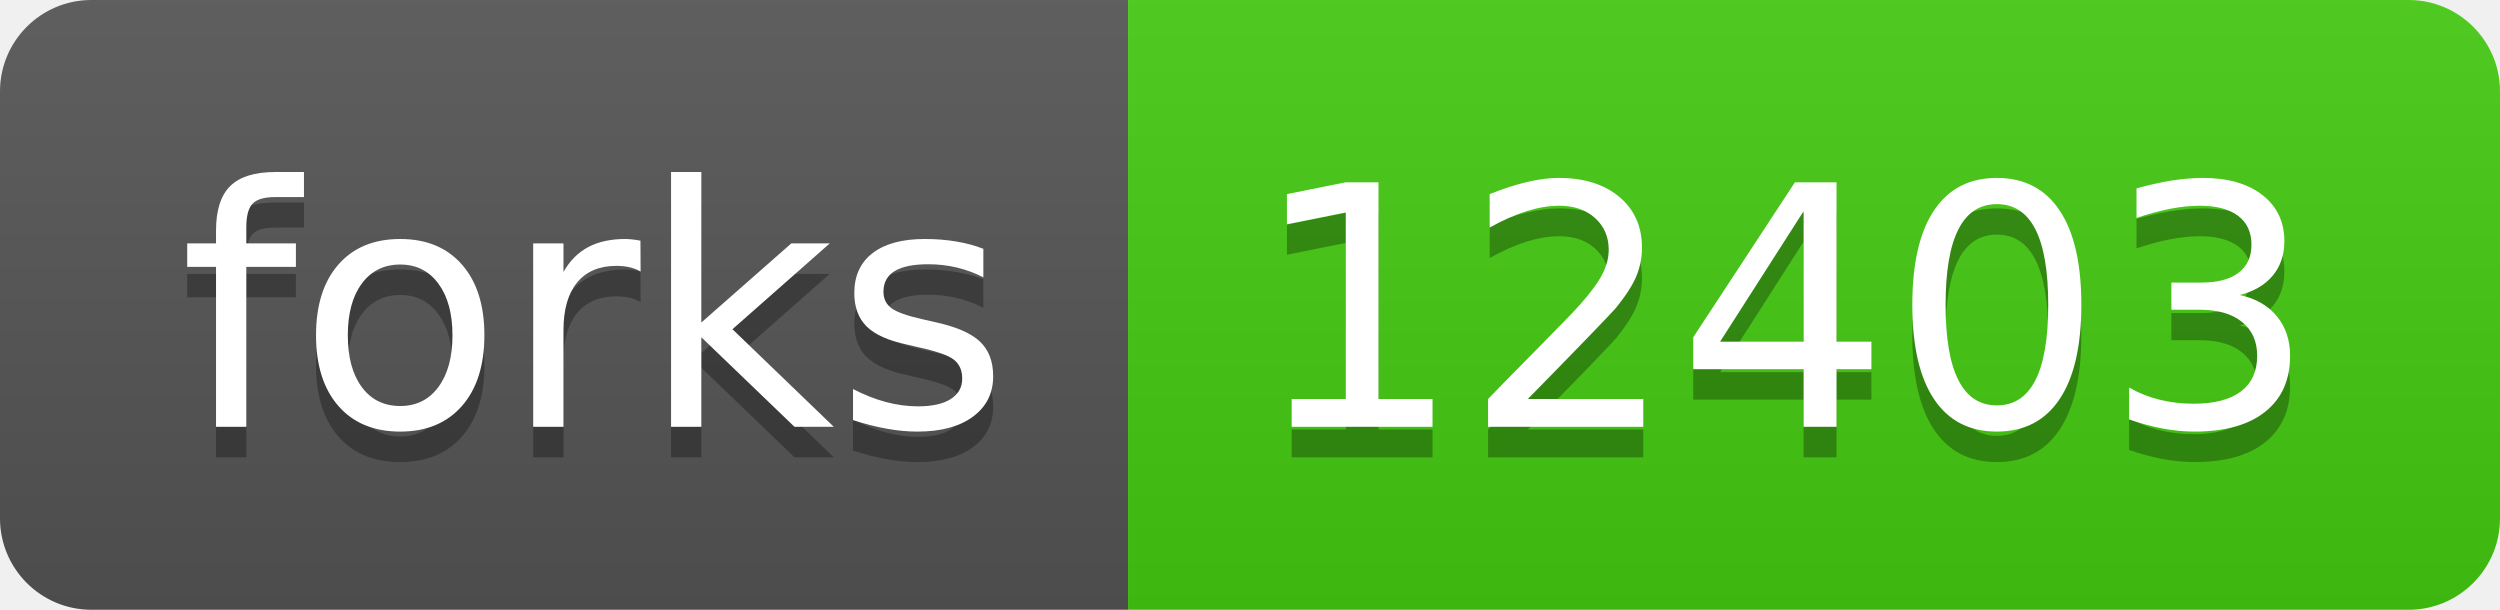
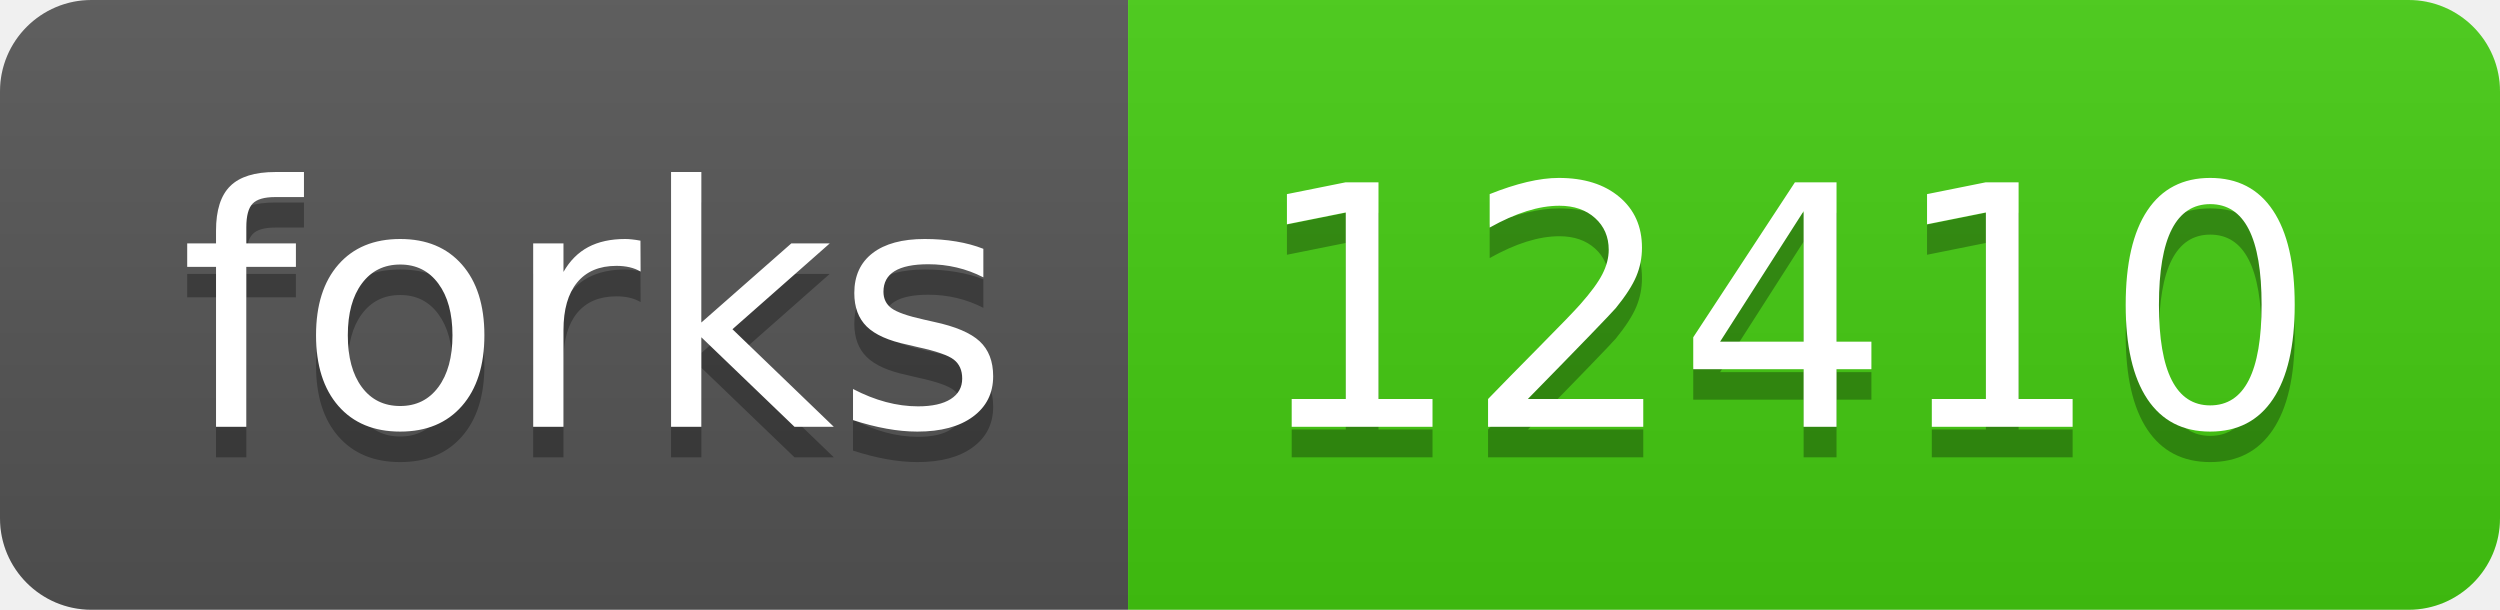
- <svg xmlns="http://www.w3.org/2000/svg" width="82" height="20" role="img" aria-label="forks: 12403">
+ <svg xmlns="http://www.w3.org/2000/svg" width="82" height="20" role="img" aria-label="forks: 12410">
  <linearGradient id="s" x2="0" y2="100%">
    <stop offset="0" stop-color="#bbb" stop-opacity=".1" />
    <stop offset="1" stop-opacity=".1" />
  </linearGradient>
  <clipPath id="r">
    <rect width="82" height="20" rx="3" fill="#fff" />
  </clipPath>
  <g clip-path="url(#r)">
    <rect width="37" height="20" fill="#555" />
    <rect x="37" width="45" height="20" fill="#4c1" />
    <rect width="82" height="20" fill="url(#s)" />
  </g>
  <g fill="#fff" text-anchor="middle" font-family="Verdana,Geneva,DejaVu Sans,sans-serif" text-rendering="geometricPrecision" font-size="110">
    <text aria-hidden="true" x="195" y="150" fill="#010101" fill-opacity=".3" transform="scale(.1)" textLength="270">forks</text>
    <text x="195" y="140" transform="scale(.1)" fill="#fff" textLength="270">forks</text>
-     <text aria-hidden="true" x="585" y="150" fill="#010101" fill-opacity=".3" transform="scale(.1)" textLength="350">12403</text>
-     <text x="585" y="140" transform="scale(.1)" fill="#fff" textLength="350">12403</text>
+     <text aria-hidden="true" x="585" y="150" fill="#010101" fill-opacity=".3" transform="scale(.1)" textLength="350">12410</text>
+     <text x="585" y="140" transform="scale(.1)" fill="#fff" textLength="350">12410</text>
  </g>
</svg>
